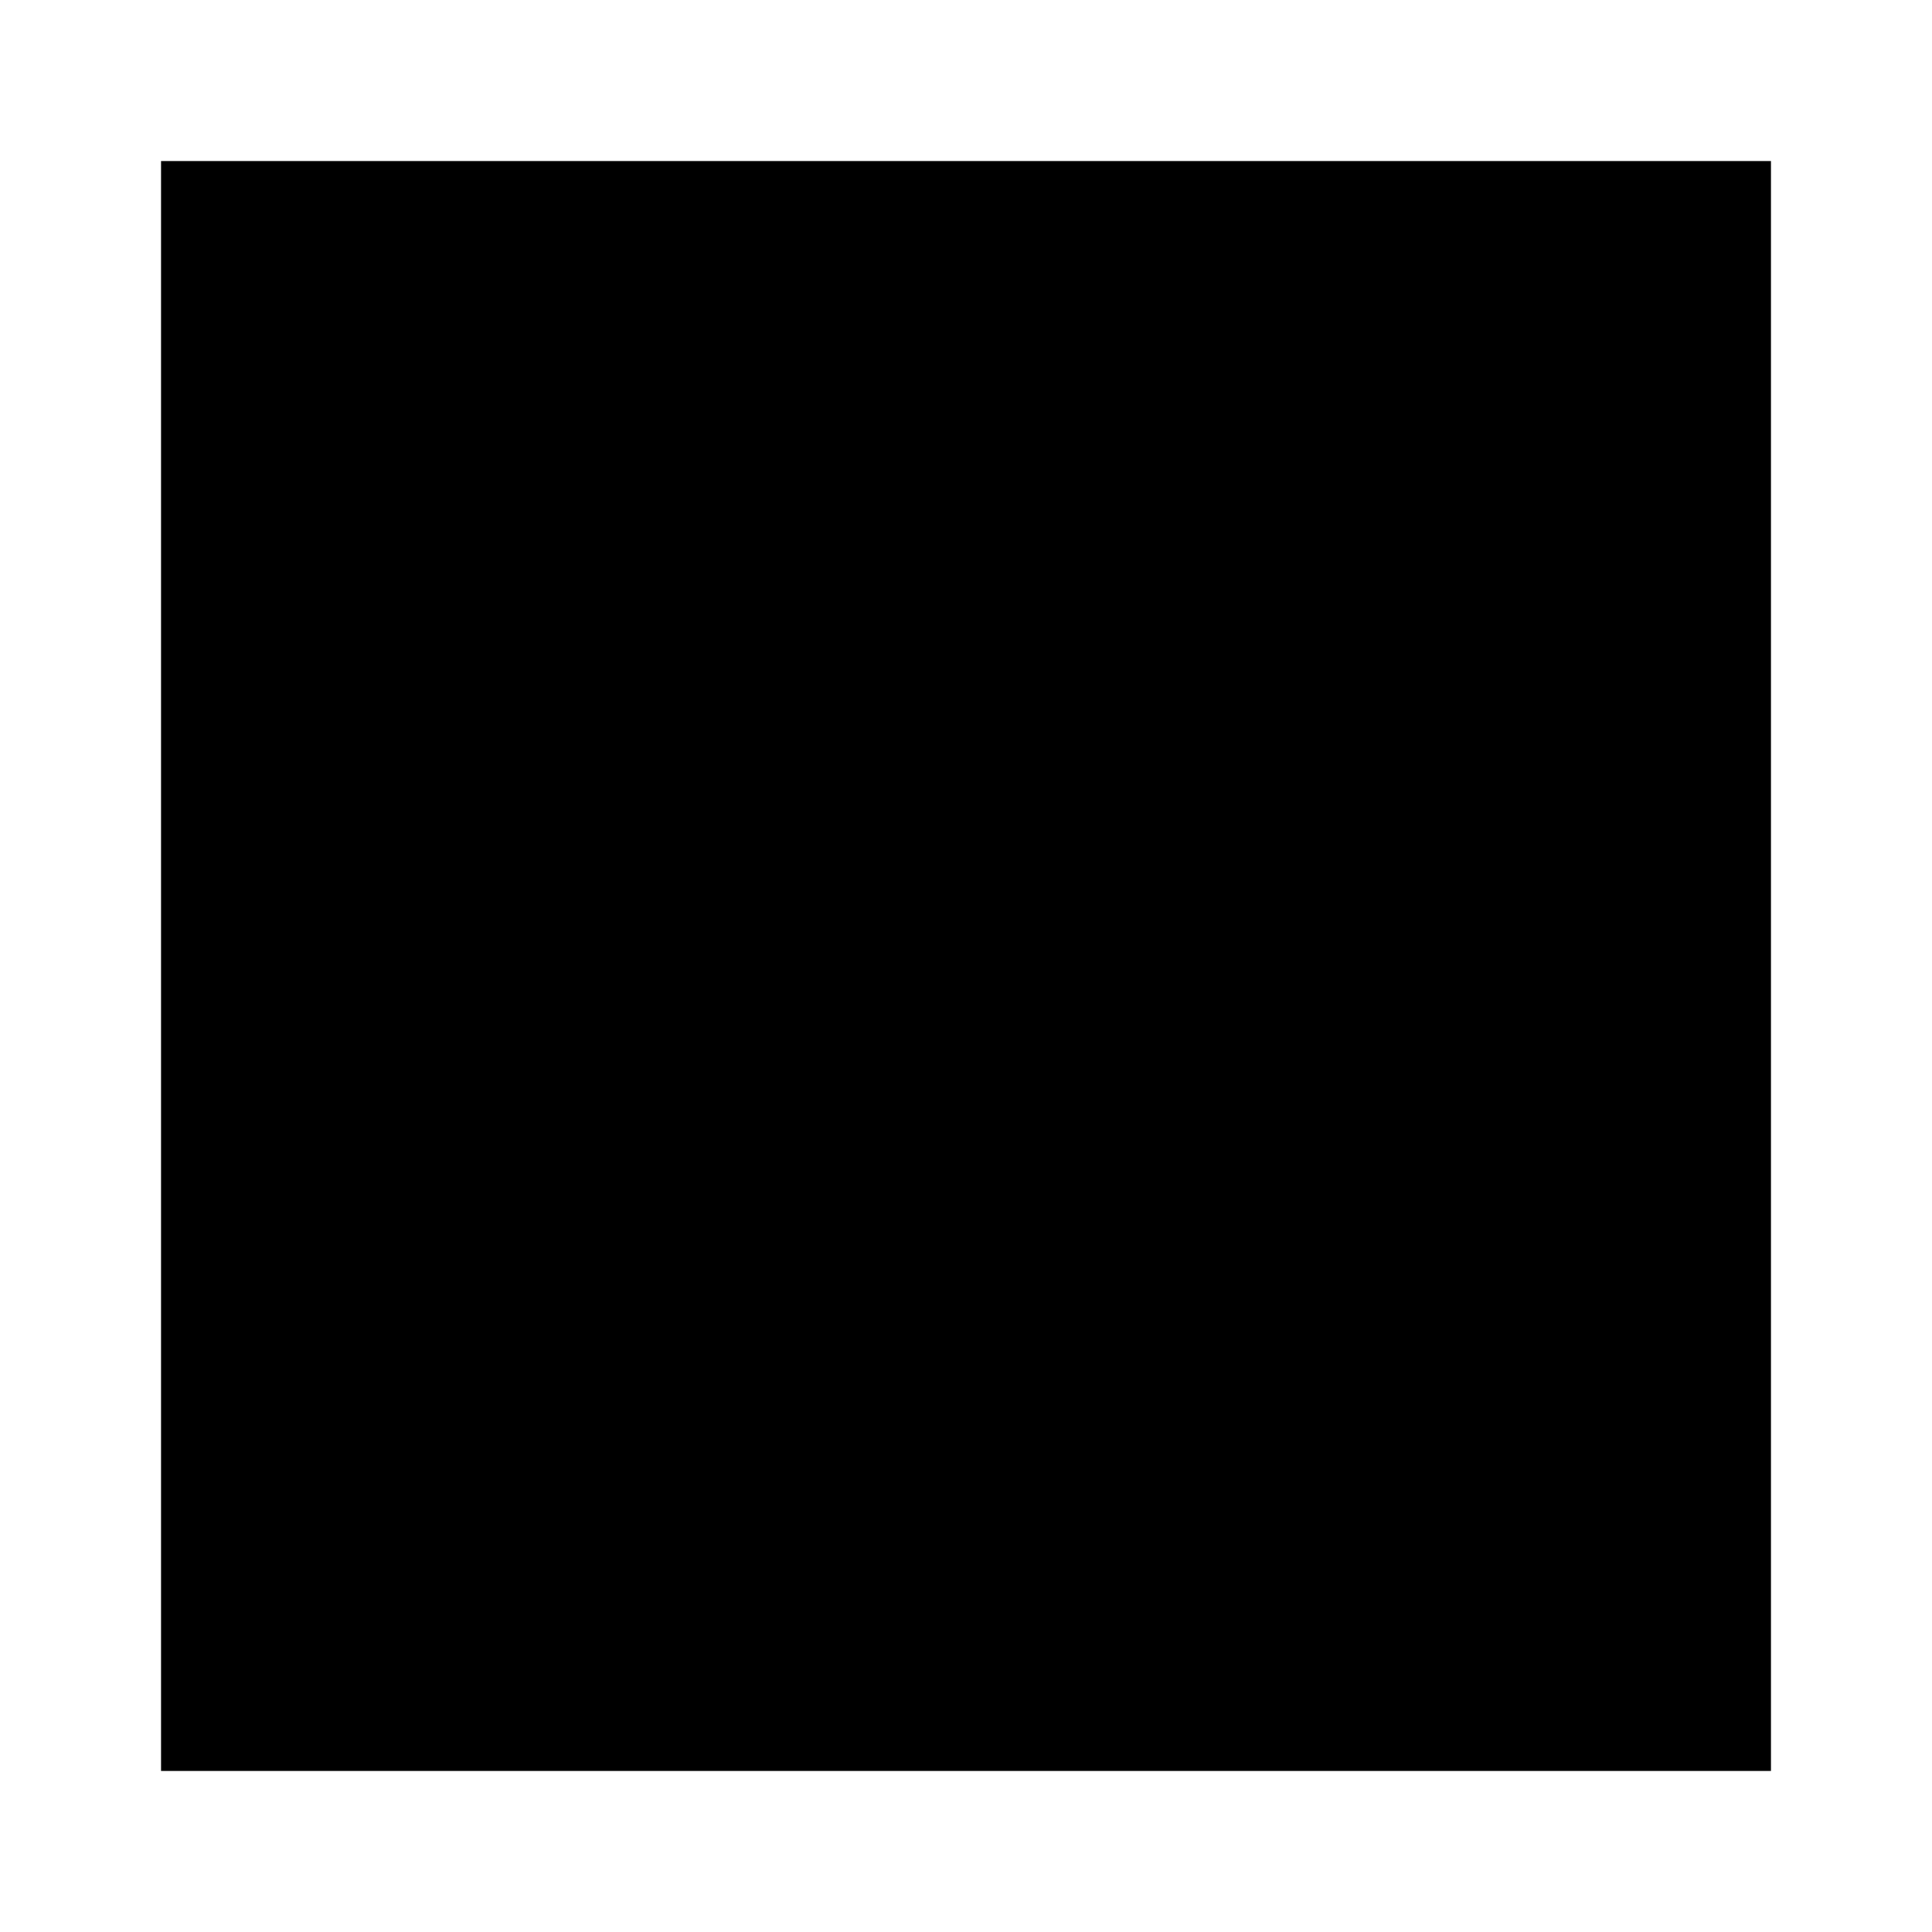
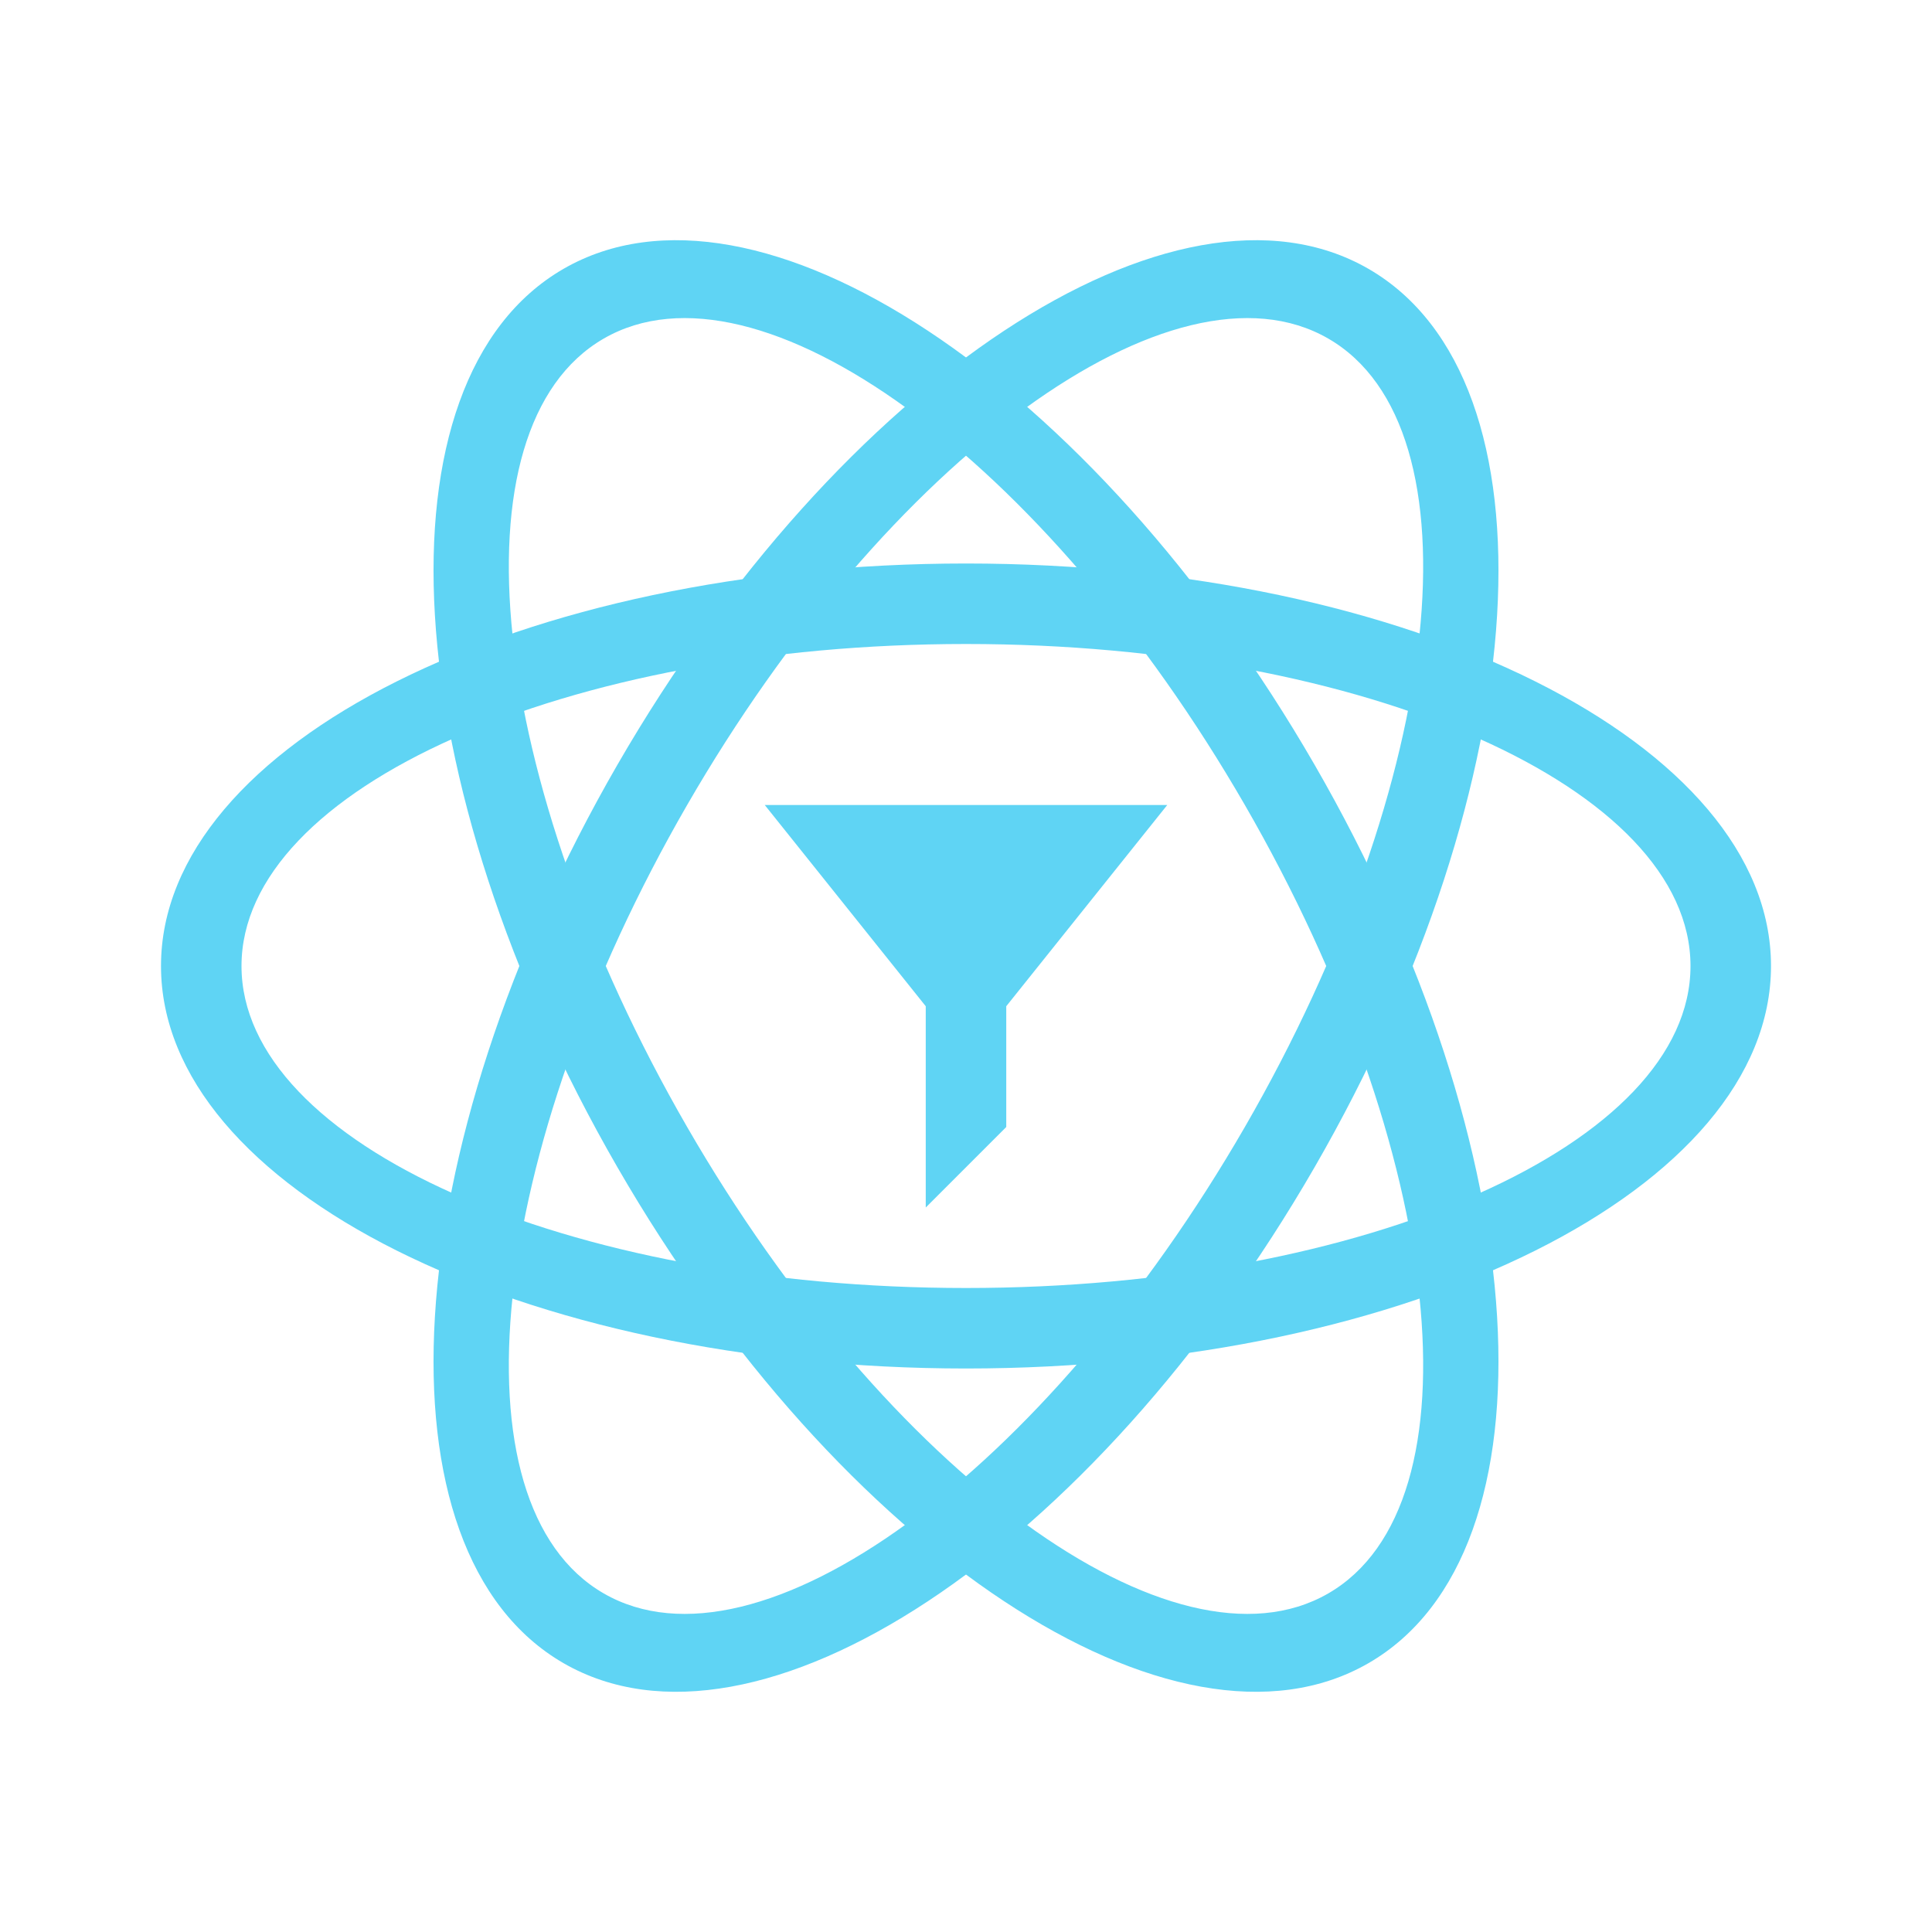
- <svg xmlns="http://www.w3.org/2000/svg" version="1.1" viewBox="-12 -12 24 24">
-   <path d="M-10 -10 h20 v20 h-20 z" />
+ <svg xmlns="http://www.w3.org/2000/svg" xmlns:xlink="http://www.w3.org/1999/xlink" version="1.1" viewBox="-12 -12 24 24">
+   <defs>
+     <path id="orbit" d="M-10 0             a 10 5 0 0 1 20 0             a 10 5 0 0 1 -20 0 z             M-9 0             a 9 4 0 0 0 18 0             a 9 4 0 0 0 -18 0 z" />
+   </defs>
+   <g fill="#5fd4f4">
+     <path d="M-2.5 -2 h5 l-2 2.5 v1.5 l-1 1 v-2.5 z" />
+     <use xlink:href="#orbit" />
+     <use xlink:href="#orbit" transform="rotate(60)" />
+     <use xlink:href="#orbit" transform="rotate(-60)" />
+   </g>
</svg>
